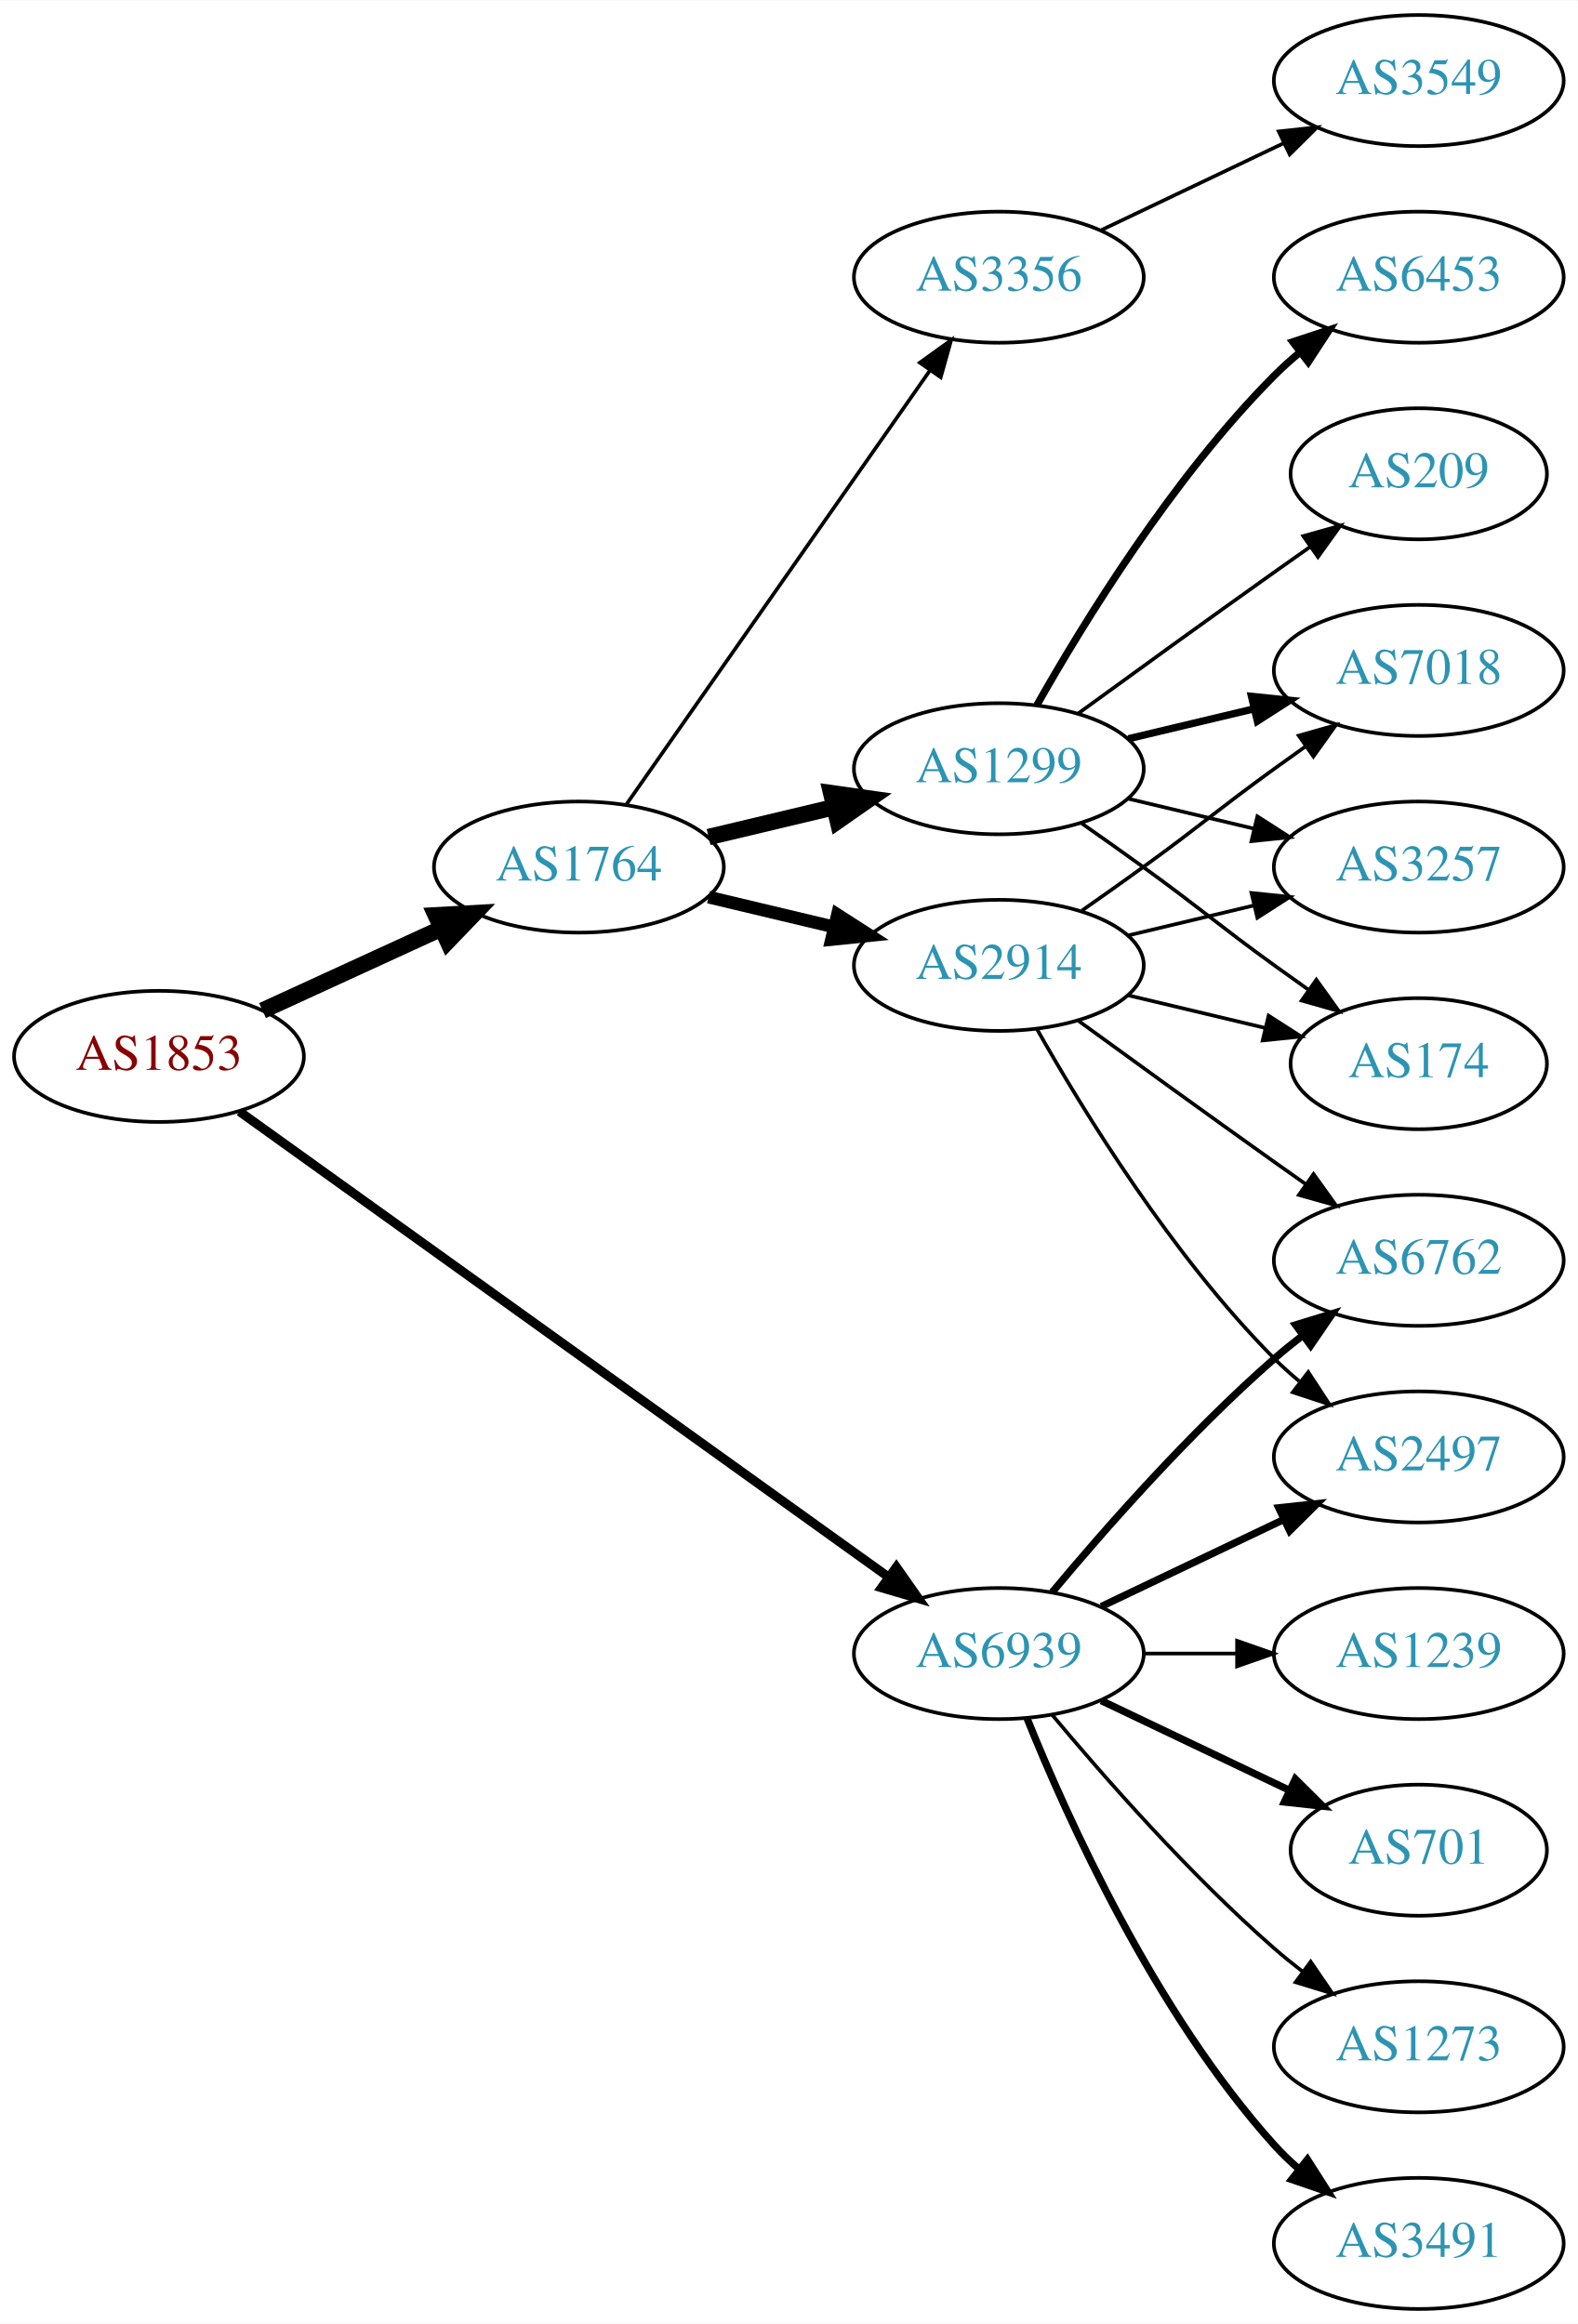
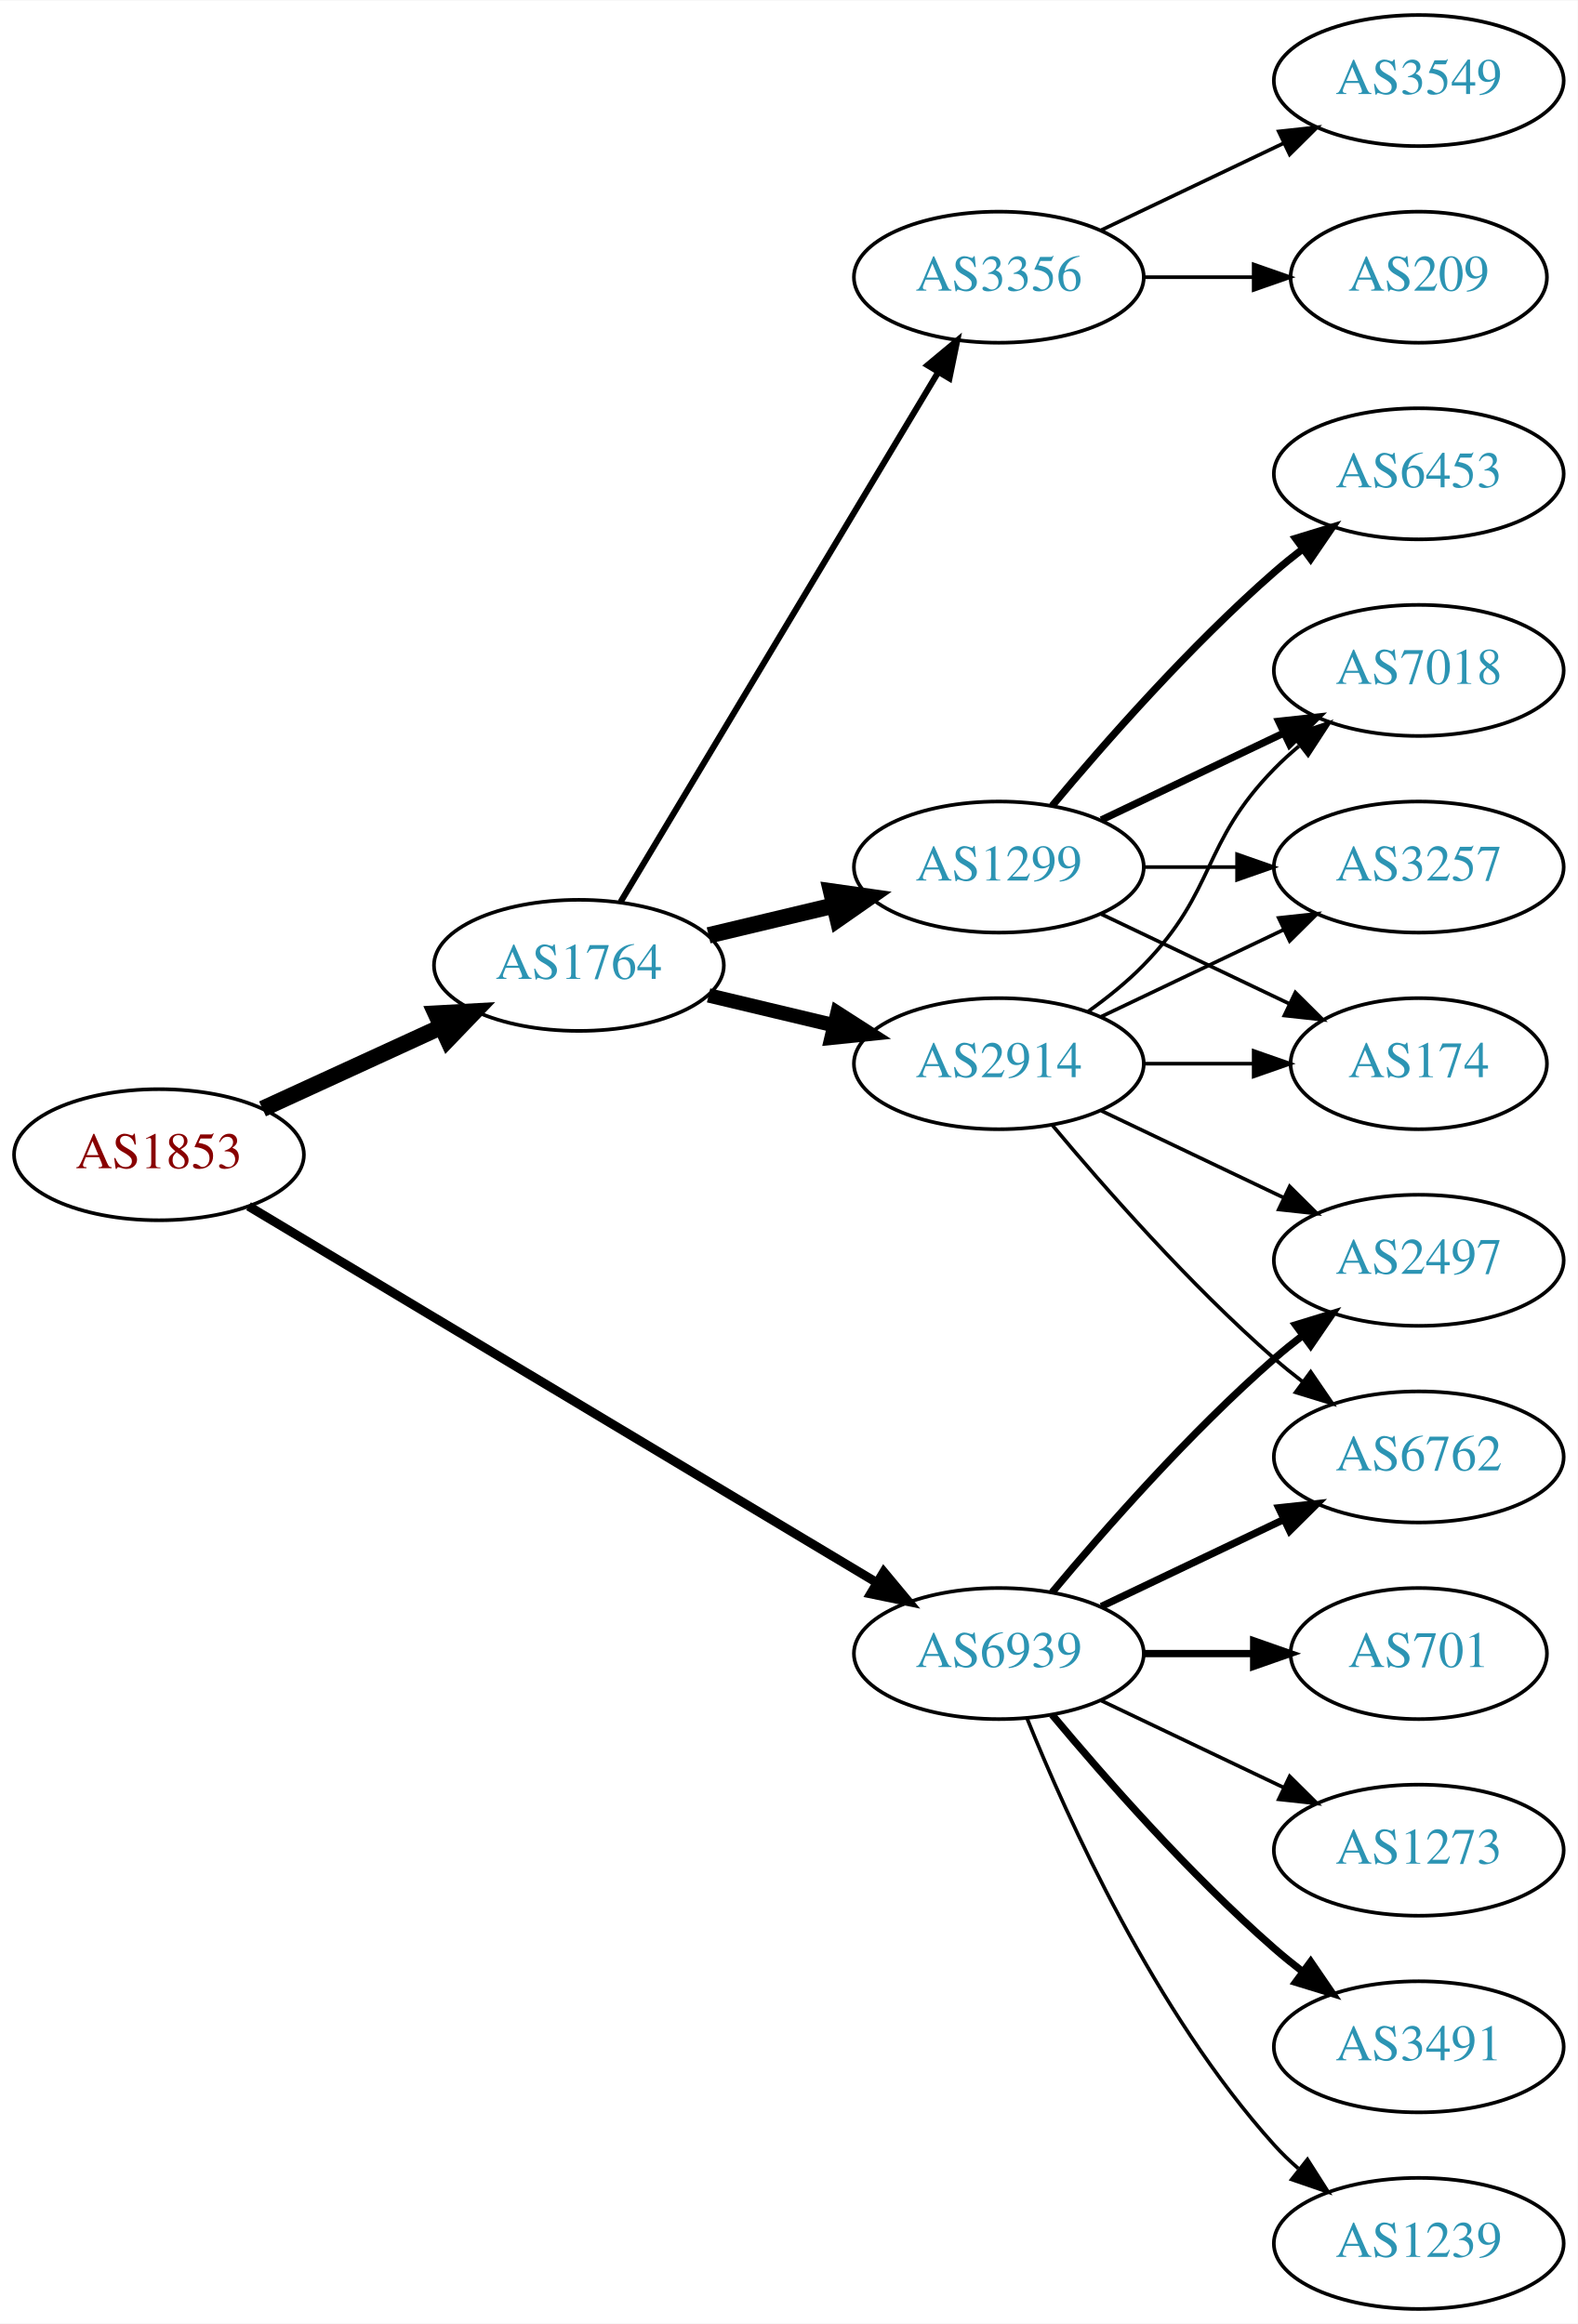
<svg xmlns="http://www.w3.org/2000/svg" xmlns:xlink="http://www.w3.org/1999/xlink" width="433pt" height="638pt" viewBox="0.00 0.00 433.17 638.00">
  <g id="graph0" class="graph" transform="scale(1 1) rotate(0) translate(4 634)">
    <polygon fill="white" stroke="none" points="-4,4 -4,-634 429.172,-634 429.172,4 -4,4" />
    <g id="node1" class="node">
      <g id="a_node1">
        <a xlink:href="/asn/1853" xlink:title="AS1853 ~ ACOnet Backbone [AT]">
-           <ellipse fill="#ffffff" stroke="black" cx="39.647" cy="-344" rx="39.794" ry="18" />
-           <text text-anchor="middle" x="39.647" y="-340.3" font-family="Times,serif" font-size="14.00" fill="#880000">AS1853</text>
+           <ellipse fill="#ffffff" stroke="black" cx="39.647" cy="-317" rx="39.794" ry="18" />
+           <text text-anchor="middle" x="39.647" y="-313.3" font-family="Times,serif" font-size="14.00" fill="#880000">AS1853</text>
        </a>
      </g>
    </g>
    <g id="node2" class="node">
      <g id="a_node2">
        <a xlink:href="/asn/1764" xlink:title="AS1764 ~ NEXTLAYER-AS [AT]">
-           <ellipse fill="#ffffff" stroke="black" cx="154.939" cy="-396" rx="39.794" ry="18" />
-           <text text-anchor="middle" x="154.939" y="-392.3" font-family="Times,serif" font-size="14.00" fill="#2c94b3">AS1764</text>
+           <ellipse fill="#ffffff" stroke="black" cx="154.939" cy="-369" rx="39.794" ry="18" />
+           <text text-anchor="middle" x="154.939" y="-365.3" font-family="Times,serif" font-size="14.00" fill="#2c94b3">AS1764</text>
        </a>
      </g>
    </g>
    <g id="edge1" class="edge">
-       <path fill="none" stroke="black" stroke-width="4.5" d="M68.072,-356.588C82.852,-363.372 101.288,-371.834 117.284,-379.176" />
-       <polygon fill="black" stroke="black" stroke-width="4.5" points="115.643,-382.755 126.374,-383.348 118.928,-375.598 115.643,-382.755" />
+       <path fill="none" stroke="black" stroke-width="4.5" d="M68.072,-329.588C82.852,-336.372 101.288,-344.834 117.284,-352.176" />
+       <polygon fill="black" stroke="black" stroke-width="4.5" points="115.643,-355.755 126.374,-356.348 118.928,-348.598 115.643,-355.755" />
    </g>
    <g id="node3" class="node">
      <g id="a_node3">
        <a xlink:href="/asn/6939" xlink:title="AS6939 ~ Hurricane Electric LLC [US]">
          <ellipse fill="#ffffff" stroke="black" cx="270.232" cy="-180" rx="39.794" ry="18" />
          <text text-anchor="middle" x="270.232" y="-176.3" font-family="Times,serif" font-size="14.00" fill="#2c94b3">AS6939</text>
        </a>
      </g>
    </g>
    <g id="edge2" class="edge">
-       <path fill="none" stroke="black" stroke-width="2.5" d="M61.742,-328.865C102.737,-299.453 193.229,-234.529 239.988,-200.981" />
-       <polygon fill="black" stroke="black" stroke-width="2.5" points="242.103,-203.771 248.188,-195.098 238.023,-198.084 242.103,-203.771" />
+       <path fill="none" stroke="black" stroke-width="2.5" d="M64.248,-302.855C105.313,-278.243 189.972,-227.504 236.618,-199.547" />
+       <polygon fill="black" stroke="black" stroke-width="2.5" points="238.638,-202.417 245.417,-194.274 235.04,-196.412 238.638,-202.417" />
    </g>
    <g id="node4" class="node">
      <g id="a_node4">
-         <a xlink:href="/asn/1299" xlink:title="AS1299 ~ Telia Carrier [EU]">
-           <ellipse fill="#ffffff" stroke="black" cx="270.232" cy="-423" rx="39.794" ry="18" />
-           <text text-anchor="middle" x="270.232" y="-419.3" font-family="Times,serif" font-size="14.00" fill="#2c94b3">AS1299</text>
+         <a xlink:href="/asn/2914" xlink:title="AS2914 ~ NTT America, Inc. [US]">
+           <ellipse fill="#ffffff" stroke="black" cx="270.232" cy="-342" rx="39.794" ry="18" />
+           <text text-anchor="middle" x="270.232" y="-338.3" font-family="Times,serif" font-size="14.00" fill="#2c94b3">AS2914</text>
        </a>
      </g>
    </g>
    <g id="edge3" class="edge">
-       <path fill="none" stroke="black" stroke-width="4.5" d="M190.547,-404.248C201.418,-406.838 213.572,-409.735 225.015,-412.462" />
-       <polygon fill="black" stroke="black" stroke-width="4.5" points="224.197,-416.315 234.837,-414.803 226.022,-408.654 224.197,-416.315" />
+       <path fill="none" stroke="black" stroke-width="3.938" d="M190.547,-360.752C201.418,-358.162 213.572,-355.265 225.015,-352.538" />
+       <polygon fill="black" stroke="black" stroke-width="3.938" points="225.921,-355.92 234.837,-350.197 224.298,-349.111 225.921,-355.92" />
    </g>
    <g id="node5" class="node">
      <g id="a_node5">
-         <a xlink:href="/asn/2914" xlink:title="AS2914 ~ NTT America, Inc. [US]">
-           <ellipse fill="#ffffff" stroke="black" cx="270.232" cy="-369" rx="39.794" ry="18" />
-           <text text-anchor="middle" x="270.232" y="-365.3" font-family="Times,serif" font-size="14.00" fill="#2c94b3">AS2914</text>
+         <a xlink:href="/asn/1299" xlink:title="AS1299 ~ Telia Carrier [EU]">
+           <ellipse fill="#ffffff" stroke="black" cx="270.232" cy="-396" rx="39.794" ry="18" />
+           <text text-anchor="middle" x="270.232" y="-392.3" font-family="Times,serif" font-size="14.00" fill="#2c94b3">AS1299</text>
        </a>
      </g>
    </g>
    <g id="edge4" class="edge">
-       <path fill="none" stroke="black" stroke-width="3.5" d="M190.547,-387.752C201.418,-385.162 213.572,-382.265 225.015,-379.538" />
-       <polygon fill="black" stroke="black" stroke-width="3.5" points="225.921,-382.92 234.837,-377.197 224.298,-376.111 225.921,-382.92" />
+       <path fill="none" stroke="black" stroke-width="4.5" d="M190.547,-377.248C201.418,-379.838 213.572,-382.735 225.015,-385.462" />
+       <polygon fill="black" stroke="black" stroke-width="4.5" points="224.197,-389.315 234.837,-387.803 226.022,-381.654 224.197,-389.315" />
    </g>
    <g id="node6" class="node">
      <g id="a_node6">
        <a xlink:href="/asn/3356" xlink:title="AS3356 ~ Level 3 Parent, LLC [US]">
          <ellipse fill="#ffffff" stroke="black" cx="270.232" cy="-558" rx="39.794" ry="18" />
          <text text-anchor="middle" x="270.232" y="-554.3" font-family="Times,serif" font-size="14.00" fill="#2c94b3">AS3356</text>
        </a>
      </g>
    </g>
    <g id="edge5" class="edge">
-       <path fill="none" stroke="black" d="M167.85,-413.031C187.771,-441.517 227.961,-498.985 251.311,-532.374" />
-       <polygon fill="black" stroke="black" points="248.542,-534.521 257.141,-540.71 254.278,-530.509 248.542,-534.521" />
-     </g>
-     <g id="node12" class="node">
-       <g id="a_node12">
+       <path fill="none" stroke="black" stroke-width="1.688" d="M166.395,-386.442C186.376,-419.775 230.081,-492.686 253.567,-531.866" />
+       <polygon fill="black" stroke="black" stroke-width="1.688" points="250.659,-533.823 258.802,-540.6 256.663,-530.224 250.659,-533.823" />
+     </g>
+     <g id="node13" class="node">
+       <g id="a_node13">
        <a xlink:href="/asn/2497" xlink:title="AS2497 ~ Internet Initiative Japan Inc. [JP]">
+           <ellipse fill="#ffffff" stroke="black" cx="385.525" cy="-288" rx="39.794" ry="18" />
+           <text text-anchor="middle" x="385.525" y="-284.3" font-family="Times,serif" font-size="14.00" fill="#2c94b3">AS2497</text>
+         </a>
+       </g>
+     </g>
+     <g id="edge18" class="edge">
+       <path fill="none" stroke="black" stroke-width="2" d="M284.862,-196.817C299.145,-213.929 322.691,-240.745 345.879,-261 348.345,-263.154 350.983,-265.294 353.681,-267.372" />
+       <polygon fill="black" stroke="black" stroke-width="2" points="351.706,-270.264 361.835,-273.37 355.854,-264.625 351.706,-270.264" />
+     </g>
+     <g id="node14" class="node">
+       <g id="a_node14">
+         <a xlink:href="/asn/6762" xlink:title="AS6762 ~ TELECOM ITALIA SPARKLE S.p.A. [IT]">
          <ellipse fill="#ffffff" stroke="black" cx="385.525" cy="-234" rx="39.794" ry="18" />
-           <text text-anchor="middle" x="385.525" y="-230.3" font-family="Times,serif" font-size="14.00" fill="#2c94b3">AS2497</text>
+           <text text-anchor="middle" x="385.525" y="-230.3" font-family="Times,serif" font-size="14.00" fill="#2c94b3">AS6762</text>
        </a>
      </g>
    </g>
    <g id="edge17" class="edge">
      <path fill="none" stroke="black" stroke-width="2" d="M298.369,-192.934C313.363,-200.081 332.184,-209.052 348.407,-216.785" />
      <polygon fill="black" stroke="black" stroke-width="2" points="347.077,-220.028 357.61,-221.171 350.089,-213.709 347.077,-220.028" />
    </g>
-     <g id="node13" class="node">
-       <g id="a_node13">
-         <a xlink:href="/asn/6762" xlink:title="AS6762 ~ TELECOM ITALIA SPARKLE S.p.A. [IT]">
-           <ellipse fill="#ffffff" stroke="black" cx="385.525" cy="-288" rx="39.794" ry="18" />
-           <text text-anchor="middle" x="385.525" y="-284.3" font-family="Times,serif" font-size="14.00" fill="#2c94b3">AS6762</text>
-         </a>
-       </g>
-     </g>
-     <g id="edge18" class="edge">
-       <path fill="none" stroke="black" stroke-width="2" d="M284.862,-196.817C299.145,-213.929 322.691,-240.745 345.879,-261 348.345,-263.154 350.983,-265.294 353.681,-267.372" />
-       <polygon fill="black" stroke="black" stroke-width="2" points="351.706,-270.264 361.835,-273.37 355.854,-264.625 351.706,-270.264" />
-     </g>
    <g id="node15" class="node">
      <g id="a_node15">
        <a xlink:href="/asn/3491" xlink:title="AS3491 ~ PCCW Global, Inc. [US]">
-           <ellipse fill="#ffffff" stroke="black" cx="385.525" cy="-18" rx="39.794" ry="18" />
-           <text text-anchor="middle" x="385.525" y="-14.3" font-family="Times,serif" font-size="14.00" fill="#2c94b3">AS3491</text>
+           <ellipse fill="#ffffff" stroke="black" cx="385.525" cy="-72" rx="39.794" ry="18" />
+           <text text-anchor="middle" x="385.525" y="-68.3" font-family="Times,serif" font-size="14.00" fill="#2c94b3">AS3491</text>
        </a>
      </g>
    </g>
    <g id="edge19" class="edge">
-       <path fill="none" stroke="black" stroke-width="2" d="M277.98,-162.213C289.031,-134.757 313.084,-81.422 345.879,-45 347.881,-42.776 350.1,-40.637 352.432,-38.603" />
-       <polygon fill="black" stroke="black" stroke-width="2" points="354.963,-41.065 360.652,-32.127 350.631,-35.567 354.963,-41.065" />
+       <path fill="none" stroke="black" stroke-width="2" d="M284.862,-163.183C299.145,-146.071 322.691,-119.255 345.879,-99 348.345,-96.846 350.983,-94.706 353.681,-92.628" />
+       <polygon fill="black" stroke="black" stroke-width="2" points="355.854,-95.375 361.835,-86.63 351.706,-89.736 355.854,-95.375" />
    </g>
    <g id="node16" class="node">
      <g id="a_node16">
        <a xlink:href="/asn/1239" xlink:title="AS1239 ~ Sprint [US]">
-           <ellipse fill="#ffffff" stroke="black" cx="385.525" cy="-180" rx="39.794" ry="18" />
-           <text text-anchor="middle" x="385.525" y="-176.3" font-family="Times,serif" font-size="14.00" fill="#2c94b3">AS1239</text>
+           <ellipse fill="#ffffff" stroke="black" cx="385.525" cy="-18" rx="39.794" ry="18" />
+           <text text-anchor="middle" x="385.525" y="-14.3" font-family="Times,serif" font-size="14.00" fill="#2c94b3">AS1239</text>
        </a>
      </g>
    </g>
    <g id="edge20" class="edge">
-       <path fill="none" stroke="black" d="M309.905,-180C318.108,-180 326.872,-180 335.404,-180" />
-       <polygon fill="black" stroke="black" points="335.643,-183.5 345.643,-180 335.643,-176.5 335.643,-183.5" />
+       <path fill="none" stroke="black" d="M277.98,-162.213C289.031,-134.757 313.084,-81.422 345.879,-45 347.881,-42.776 350.1,-40.637 352.432,-38.603" />
+       <polygon fill="black" stroke="black" points="354.963,-41.065 360.652,-32.127 350.631,-35.567 354.963,-41.065" />
    </g>
    <g id="node17" class="node">
      <g id="a_node17">
        <a xlink:href="/asn/701" xlink:title="AS701 ~ UUNET [US]">
-           <ellipse fill="#ffffff" stroke="black" cx="385.525" cy="-126" rx="35.194" ry="18" />
-           <text text-anchor="middle" x="385.525" y="-122.3" font-family="Times,serif" font-size="14.00" fill="#2c94b3">AS701</text>
+           <ellipse fill="#ffffff" stroke="black" cx="385.525" cy="-180" rx="35.194" ry="18" />
+           <text text-anchor="middle" x="385.525" y="-176.3" font-family="Times,serif" font-size="14.00" fill="#2c94b3">AS701</text>
        </a>
      </g>
    </g>
    <g id="edge21" class="edge">
-       <path fill="none" stroke="black" stroke-width="2" d="M298.369,-167.066C313.801,-159.71 333.286,-150.423 349.821,-142.541" />
-       <polygon fill="black" stroke="black" stroke-width="2" points="351.642,-145.551 359.163,-138.089 348.63,-139.232 351.642,-145.551" />
+       <path fill="none" stroke="black" stroke-width="2" d="M309.905,-180C319.61,-180 330.101,-180 340.064,-180" />
+       <polygon fill="black" stroke="black" stroke-width="2" points="340.2,-183.5 350.2,-180 340.2,-176.5 340.2,-183.5" />
    </g>
    <g id="node18" class="node">
      <g id="a_node18">
        <a xlink:href="/asn/1273" xlink:title="AS1273 ~ Vodafone Group PLC [EU]">
-           <ellipse fill="#ffffff" stroke="black" cx="385.525" cy="-72" rx="39.794" ry="18" />
-           <text text-anchor="middle" x="385.525" y="-68.3" font-family="Times,serif" font-size="14.00" fill="#2c94b3">AS1273</text>
+           <ellipse fill="#ffffff" stroke="black" cx="385.525" cy="-126" rx="39.794" ry="18" />
+           <text text-anchor="middle" x="385.525" y="-122.3" font-family="Times,serif" font-size="14.00" fill="#2c94b3">AS1273</text>
        </a>
      </g>
    </g>
    <g id="edge22" class="edge">
-       <path fill="none" stroke="black" d="M284.862,-163.183C299.145,-146.071 322.691,-119.255 345.879,-99 348.345,-96.846 350.983,-94.706 353.681,-92.628" />
-       <polygon fill="black" stroke="black" points="355.854,-95.375 361.835,-86.63 351.706,-89.736 355.854,-95.375" />
-     </g>
-     <g id="node7" class="node">
-       <g id="a_node7">
+       <path fill="none" stroke="black" d="M298.369,-167.066C313.363,-159.919 332.184,-150.948 348.407,-143.215" />
+       <polygon fill="black" stroke="black" points="350.089,-146.291 357.61,-138.829 347.077,-139.972 350.089,-146.291" />
+     </g>
+     <g id="node8" class="node">
+       <g id="a_node8">
        <a xlink:href="/asn/174" xlink:title="AS174 ~ Cogent Communications [US]">
          <ellipse fill="#ffffff" stroke="black" cx="385.525" cy="-342" rx="35.194" ry="18" />
          <text text-anchor="middle" x="385.525" y="-338.3" font-family="Times,serif" font-size="14.00" fill="#2c94b3">AS174</text>
        </a>
      </g>
    </g>
-     <g id="edge6" class="edge">
-       <path fill="none" stroke="black" d="M292.989,-407.991C298.524,-404.121 304.443,-399.936 309.879,-396 326.079,-384.271 329.679,-380.729 345.879,-369 348.908,-366.807 352.086,-364.537 355.265,-362.287" />
-       <polygon fill="black" stroke="black" points="357.407,-365.059 363.575,-356.445 353.382,-359.333 357.407,-365.059" />
-     </g>
-     <g id="node8" class="node">
-       <g id="a_node8">
-         <a xlink:href="/asn/7018" xlink:title="AS7018 ~ ATT-INTERNET4 [US]">
+     <g id="edge12" class="edge">
+       <path fill="none" stroke="black" d="M309.905,-342C319.61,-342 330.101,-342 340.064,-342" />
+       <polygon fill="black" stroke="black" points="340.2,-345.5 350.2,-342 340.2,-338.5 340.2,-345.5" />
+     </g>
+     <g id="node9" class="node">
+       <g id="a_node9">
+         <a xlink:href="/asn/7018" xlink:title="AS7018 ~ AT&amp;T Services, Inc. [US]">
          <ellipse fill="#ffffff" stroke="black" cx="385.525" cy="-450" rx="39.794" ry="18" />
          <text text-anchor="middle" x="385.525" y="-446.3" font-family="Times,serif" font-size="14.00" fill="#2c94b3">AS7018</text>
        </a>
      </g>
    </g>
-     <g id="edge7" class="edge">
-       <path fill="none" stroke="black" stroke-width="2" d="M305.84,-431.248C316.711,-433.838 328.865,-436.735 340.308,-439.462" />
-       <polygon fill="black" stroke="black" stroke-width="2" points="339.591,-442.889 350.13,-441.803 341.214,-436.08 339.591,-442.889" />
-     </g>
-     <g id="node9" class="node">
-       <g id="a_node9">
-         <a xlink:href="/asn/6453" xlink:title="AS6453 ~ TATA COMMUNICATIONS (AMERICA) INC [US]">
-           <ellipse fill="#ffffff" stroke="black" cx="385.525" cy="-558" rx="39.794" ry="18" />
-           <text text-anchor="middle" x="385.525" y="-554.3" font-family="Times,serif" font-size="14.00" fill="#2c94b3">AS6453</text>
-         </a>
-       </g>
-     </g>
-     <g id="edge8" class="edge">
-       <path fill="none" stroke="black" stroke-width="2" d="M280.692,-440.49C293.474,-463.096 317.906,-502.886 345.879,-531 347.99,-533.121 350.286,-535.188 352.671,-537.171" />
-       <polygon fill="black" stroke="black" stroke-width="2" points="350.923,-540.242 360.987,-543.556 355.187,-534.69 350.923,-540.242" />
+     <g id="edge13" class="edge">
+       <path fill="none" stroke="black" d="M294.826,-356.389C300.082,-360.148 305.414,-364.437 309.879,-369 330.051,-389.617 325.706,-402.383 345.879,-423 347.972,-425.139 350.255,-427.218 352.632,-429.21" />
+       <polygon fill="black" stroke="black" points="350.875,-432.275 360.931,-435.611 355.15,-426.732 350.875,-432.275" />
    </g>
    <g id="node10" class="node">
      <g id="a_node10">
        <a xlink:href="/asn/3257" xlink:title="AS3257 ~ GTT [DE]">
          <ellipse fill="#ffffff" stroke="black" cx="385.525" cy="-396" rx="39.794" ry="18" />
          <text text-anchor="middle" x="385.525" y="-392.3" font-family="Times,serif" font-size="14.00" fill="#2c94b3">AS3257</text>
        </a>
      </g>
    </g>
+     <g id="edge14" class="edge">
+       <path fill="none" stroke="black" d="M298.369,-354.934C313.363,-362.081 332.184,-371.052 348.407,-378.785" />
+       <polygon fill="black" stroke="black" points="347.077,-382.028 357.61,-383.171 350.089,-375.709 347.077,-382.028" />
+     </g>
+     <g id="edge15" class="edge">
+       <path fill="none" stroke="black" d="M298.369,-329.066C313.363,-321.919 332.184,-312.948 348.407,-305.215" />
+       <polygon fill="black" stroke="black" points="350.089,-308.291 357.61,-300.829 347.077,-301.972 350.089,-308.291" />
+     </g>
+     <g id="edge16" class="edge">
+       <path fill="none" stroke="black" d="M284.862,-325.183C299.145,-308.071 322.691,-281.255 345.879,-261 348.345,-258.846 350.983,-256.706 353.681,-254.628" />
+       <polygon fill="black" stroke="black" points="355.854,-257.375 361.835,-248.63 351.706,-251.736 355.854,-257.375" />
+     </g>
+     <g id="node7" class="node">
+       <g id="a_node7">
+         <a xlink:href="/asn/6453" xlink:title="AS6453 ~ TATA COMMUNICATIONS (AMERICA) INC [US]">
+           <ellipse fill="#ffffff" stroke="black" cx="385.525" cy="-504" rx="39.794" ry="18" />
+           <text text-anchor="middle" x="385.525" y="-500.3" font-family="Times,serif" font-size="14.00" fill="#2c94b3">AS6453</text>
+         </a>
+       </g>
+     </g>
+     <g id="edge6" class="edge">
+       <path fill="none" stroke="black" stroke-width="2" d="M284.862,-412.817C299.145,-429.929 322.691,-456.745 345.879,-477 348.345,-479.154 350.983,-481.294 353.681,-483.372" />
+       <polygon fill="black" stroke="black" stroke-width="2" points="351.706,-486.264 361.835,-489.37 355.854,-480.625 351.706,-486.264" />
+     </g>
+     <g id="edge7" class="edge">
+       <path fill="none" stroke="black" d="M298.369,-383.066C313.801,-375.71 333.286,-366.423 349.821,-358.541" />
+       <polygon fill="black" stroke="black" points="351.642,-361.551 359.163,-354.089 348.63,-355.232 351.642,-361.551" />
+     </g>
+     <g id="edge8" class="edge">
+       <path fill="none" stroke="black" stroke-width="2" d="M298.369,-408.934C313.363,-416.081 332.184,-425.052 348.407,-432.785" />
+       <polygon fill="black" stroke="black" stroke-width="2" points="347.077,-436.028 357.61,-437.171 350.089,-429.709 347.077,-436.028" />
+     </g>
    <g id="edge9" class="edge">
-       <path fill="none" stroke="black" d="M305.84,-414.752C316.711,-412.162 328.865,-409.265 340.308,-406.538" />
-       <polygon fill="black" stroke="black" points="341.214,-409.92 350.13,-404.197 339.591,-403.111 341.214,-409.92" />
+       <path fill="none" stroke="black" d="M309.905,-396C318.108,-396 326.872,-396 335.404,-396" />
+       <polygon fill="black" stroke="black" points="335.643,-399.5 345.643,-396 335.643,-392.5 335.643,-399.5" />
    </g>
    <g id="node11" class="node">
      <g id="a_node11">
-         <a xlink:href="/asn/209" xlink:title="AS209 ~ CenturyLink Communications, LLC [US]">
-           <ellipse fill="#ffffff" stroke="black" cx="385.525" cy="-504" rx="35.194" ry="18" />
-           <text text-anchor="middle" x="385.525" y="-500.3" font-family="Times,serif" font-size="14.00" fill="#2c94b3">AS209</text>
-         </a>
-       </g>
-     </g>
-     <g id="edge10" class="edge">
-       <path fill="none" stroke="black" d="M292.081,-438.222C307.015,-449.091 327.628,-464.025 345.879,-477 349.089,-479.282 352.458,-481.661 355.813,-484.018" />
-       <polygon fill="black" stroke="black" points="353.825,-486.899 364.023,-489.77 357.841,-481.166 353.825,-486.899" />
-     </g>
-     <g id="edge13" class="edge">
-       <path fill="none" stroke="black" d="M305.84,-360.752C317.634,-357.942 330.939,-354.771 343.206,-351.847" />
-       <polygon fill="black" stroke="black" points="344.295,-355.186 353.211,-349.463 342.672,-348.376 344.295,-355.186" />
-     </g>
-     <g id="edge11" class="edge">
-       <path fill="none" stroke="black" d="M292.989,-384.009C298.524,-387.879 304.443,-392.064 309.879,-396 326.079,-407.729 329.679,-411.271 345.879,-423 348.682,-425.029 351.613,-427.125 354.554,-429.21" />
-       <polygon fill="black" stroke="black" points="352.576,-432.097 362.768,-434.991 356.605,-426.373 352.576,-432.097" />
-     </g>
-     <g id="edge14" class="edge">
-       <path fill="none" stroke="black" d="M305.84,-377.248C316.711,-379.838 328.865,-382.735 340.308,-385.462" />
-       <polygon fill="black" stroke="black" points="339.591,-388.889 350.13,-387.803 341.214,-382.08 339.591,-388.889" />
-     </g>
-     <g id="edge12" class="edge">
-       <path fill="none" stroke="black" d="M280.692,-351.51C293.474,-328.904 317.906,-289.114 345.879,-261 347.99,-258.879 350.286,-256.812 352.671,-254.829" />
-       <polygon fill="black" stroke="black" points="355.187,-257.31 360.987,-248.444 350.923,-251.758 355.187,-257.31" />
-     </g>
-     <g id="edge15" class="edge">
-       <path fill="none" stroke="black" d="M292.081,-353.778C307.015,-342.909 327.628,-327.975 345.879,-315 348.699,-312.995 351.642,-310.915 354.59,-308.841" />
-       <polygon fill="black" stroke="black" points="356.637,-311.681 362.815,-303.074 352.618,-305.95 356.637,-311.681" />
-     </g>
-     <g id="node14" class="node">
-       <g id="a_node14">
        <a xlink:href="/asn/3549" xlink:title="AS3549 ~ Level 3 Parent, LLC [US]">
          <ellipse fill="#ffffff" stroke="black" cx="385.525" cy="-612" rx="39.794" ry="18" />
          <text text-anchor="middle" x="385.525" y="-608.3" font-family="Times,serif" font-size="14.00" fill="#2c94b3">AS3549</text>
        </a>
      </g>
    </g>
-     <g id="edge16" class="edge">
+     <g id="edge10" class="edge">
      <path fill="none" stroke="black" d="M298.369,-570.934C313.363,-578.081 332.184,-587.052 348.407,-594.785" />
      <polygon fill="black" stroke="black" points="347.077,-598.028 357.61,-599.171 350.089,-591.709 347.077,-598.028" />
    </g>
+     <g id="node12" class="node">
+       <g id="a_node12">
+         <a xlink:href="/asn/209" xlink:title="AS209 ~ CenturyLink Communications, LLC [US]">
+           <ellipse fill="#ffffff" stroke="black" cx="385.525" cy="-558" rx="35.194" ry="18" />
+           <text text-anchor="middle" x="385.525" y="-554.3" font-family="Times,serif" font-size="14.00" fill="#2c94b3">AS209</text>
+         </a>
+       </g>
+     </g>
+     <g id="edge11" class="edge">
+       <path fill="none" stroke="black" d="M309.905,-558C319.61,-558 330.101,-558 340.064,-558" />
+       <polygon fill="black" stroke="black" points="340.2,-561.5 350.2,-558 340.2,-554.5 340.2,-561.5" />
+     </g>
  </g>
</svg>
